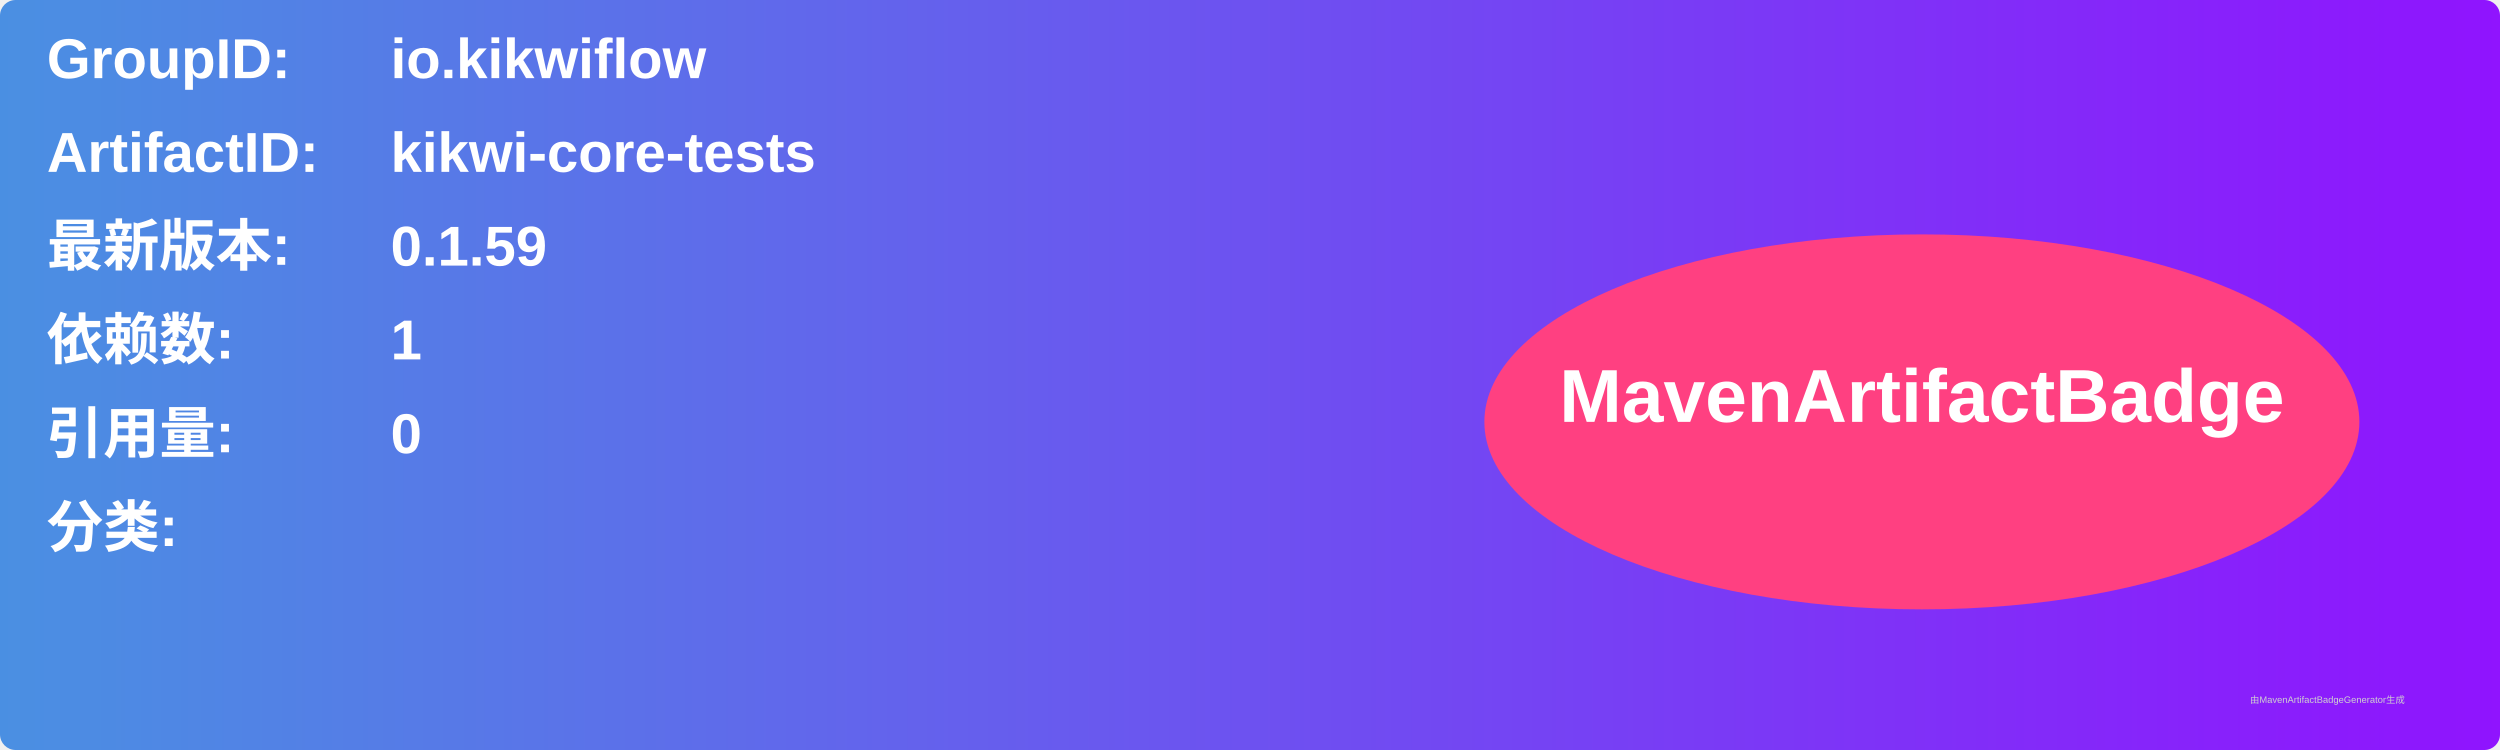
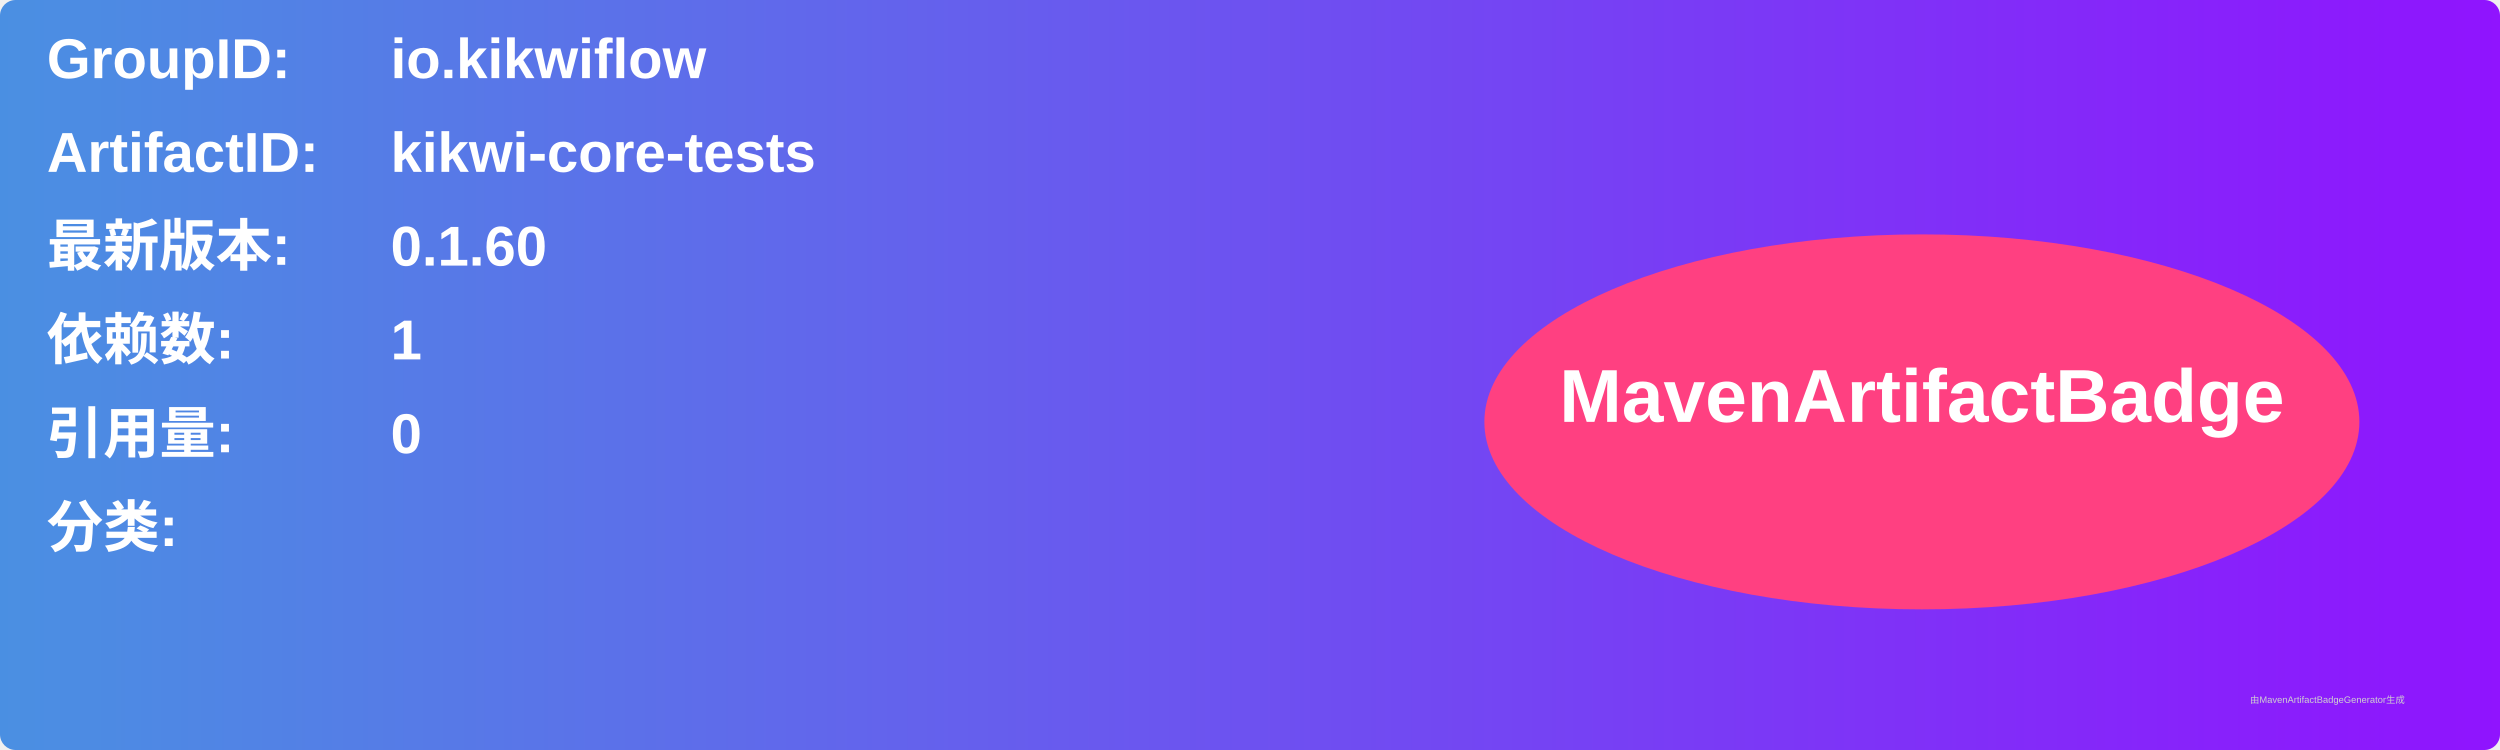
<svg xmlns="http://www.w3.org/2000/svg" width="800" height="240" viewBox="0 0 800 240">
  <linearGradient id="grad" x1="0%" y1="0%" x2="100%" y2="0%">
    <stop offset="0%" stop-color="#4a90e2" />
    <stop offset="100%" stop-color="#9013fe" />
  </linearGradient>
  <rect width="100%" height="100%" rx="5" ry="5" fill="url(#grad)" />
  <g transform="translate(15, 15)">
    <text x="0" y="10" font-family="Arial" font-size="18" fill="white" font-weight="bold" width="260">GroupID:</text>
    <text x="110" y="10" font-family="Arial" font-size="18" fill="white" font-weight="bold" width="460">io.kikwiflow</text>
    <text x="0" y="40" font-family="Arial" font-size="18" fill="white" font-weight="bold" width="260">ArtifactID:</text>
    <text x="110" y="40" font-family="Arial" font-size="18" fill="white" font-weight="bold" width="460">kikwi-core-tests</text>
    <text x="0" y="70" font-family="Arial" font-size="18" fill="white" font-weight="bold">最新版本:</text>
    <text x="110" y="70" font-family="Arial" font-size="18" fill="white" font-weight="bold">
-       <tspan font-weight="bold">0.1.59</tspan>
+       <tspan font-weight="bold">0.1.60</tspan>
    </text>
    <text x="0" y="100" font-family="Arial" font-size="18" fill="white" font-weight="bold">依赖数: </text>
    <text x="110" y="100" font-family="Arial" font-size="18" fill="white">
      <tspan font-weight="bold">1</tspan>
    </text>
    <text x="0" y="130" font-family="Arial" font-size="18" fill="white" font-weight="bold">引用量: </text>
    <text x="110" y="130" font-family="Arial" font-size="18" fill="white">
      <tspan font-weight="bold">0</tspan>
    </text>
    <text x="0" y="160" font-family="Arial" font-size="18" fill="white" font-weight="bold">分类:</text>
    <text x="10" y="190" font-family="Arial" font-size="10" fill="white">
      <tspan font-weight="bold" />
    </text>
    <ellipse cx="600" cy="120" rx="140" ry="60" fill="#ff4081" />
    <text x="600" y="120" text-anchor="middle" font-family="Arial" font-size="24" fill="white" font-weight="bold">MavenArtifactBadge</text>
  </g>
  <text x="720" y="225" font-family="Arial" font-size="3" fill="#d0d0d0">由MavenArtifactBadgeGenerator生成</text>
</svg>
